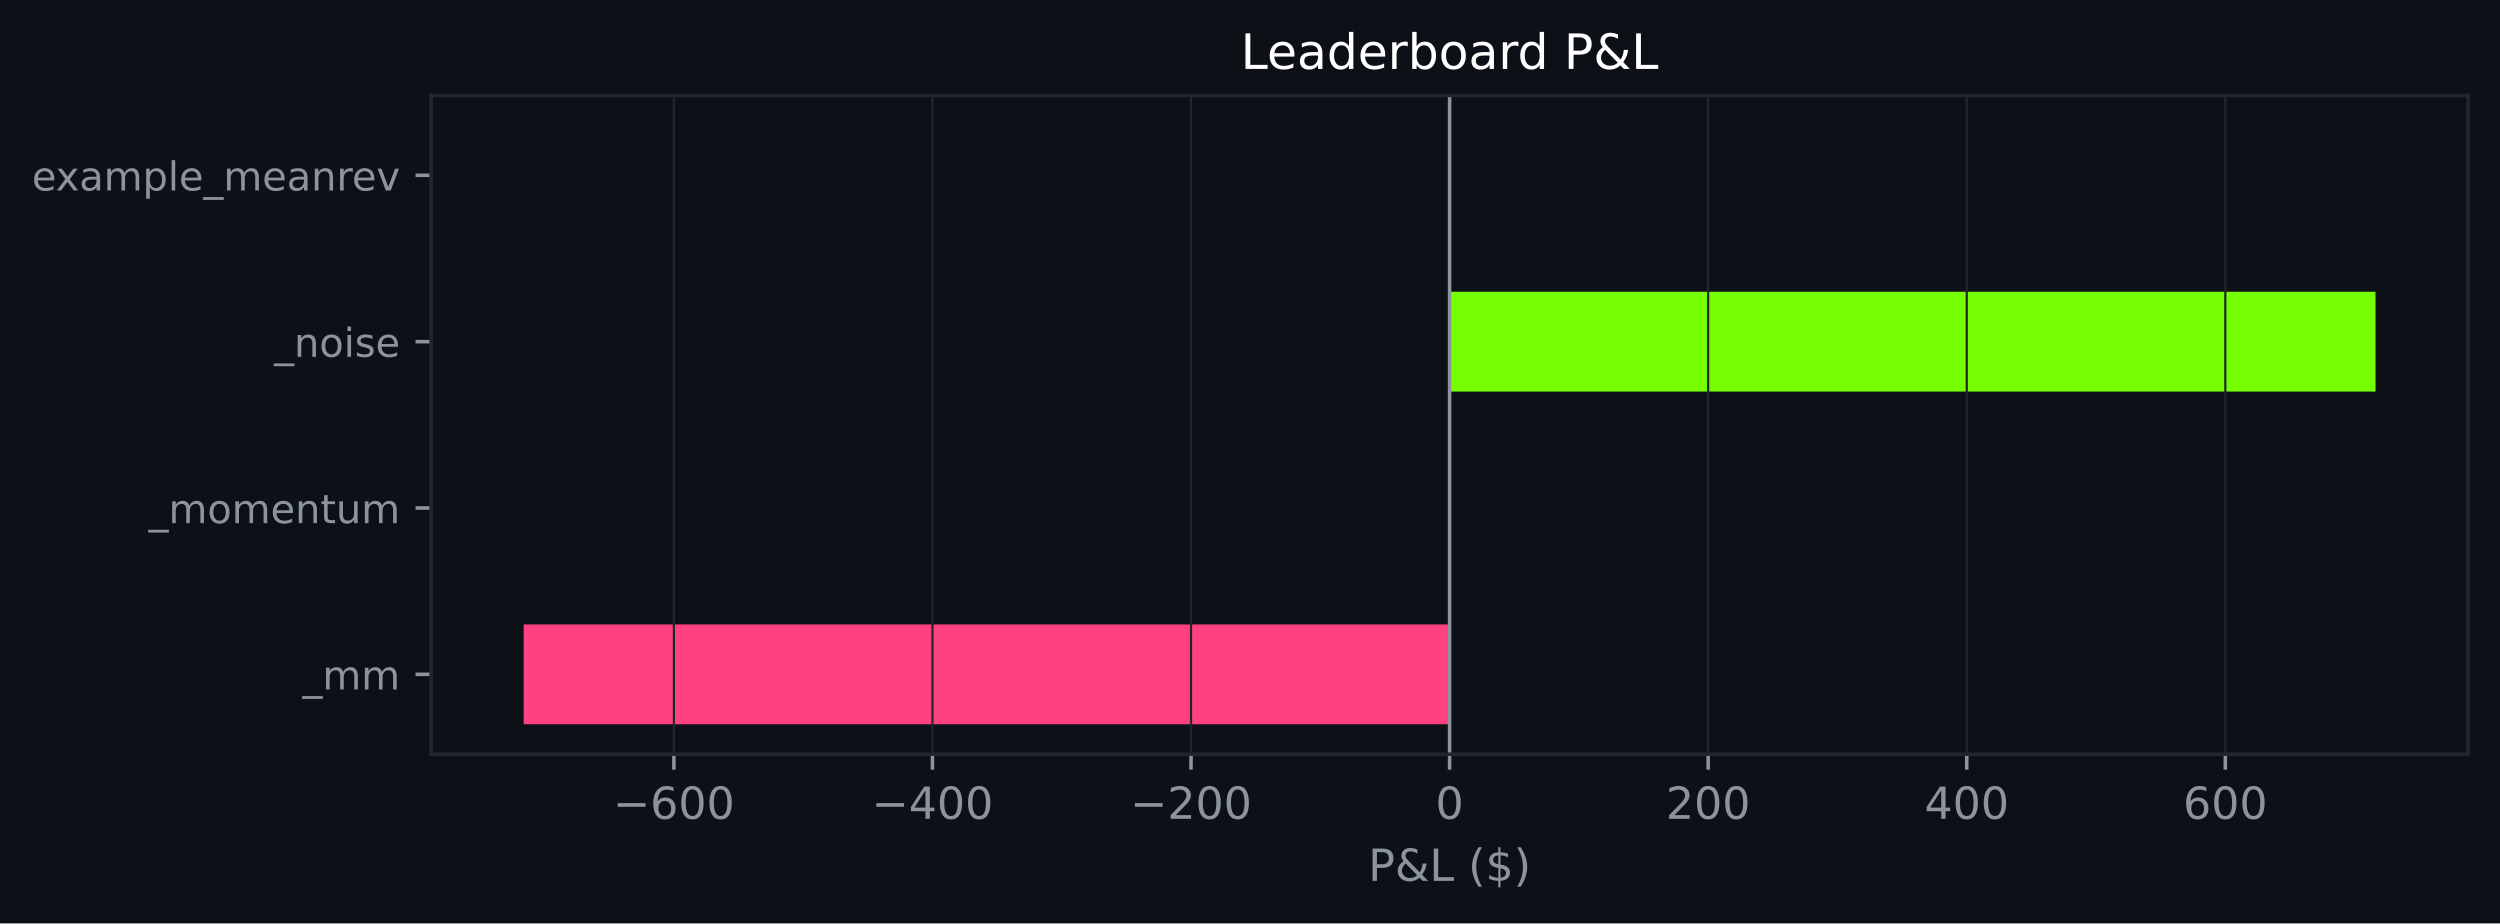
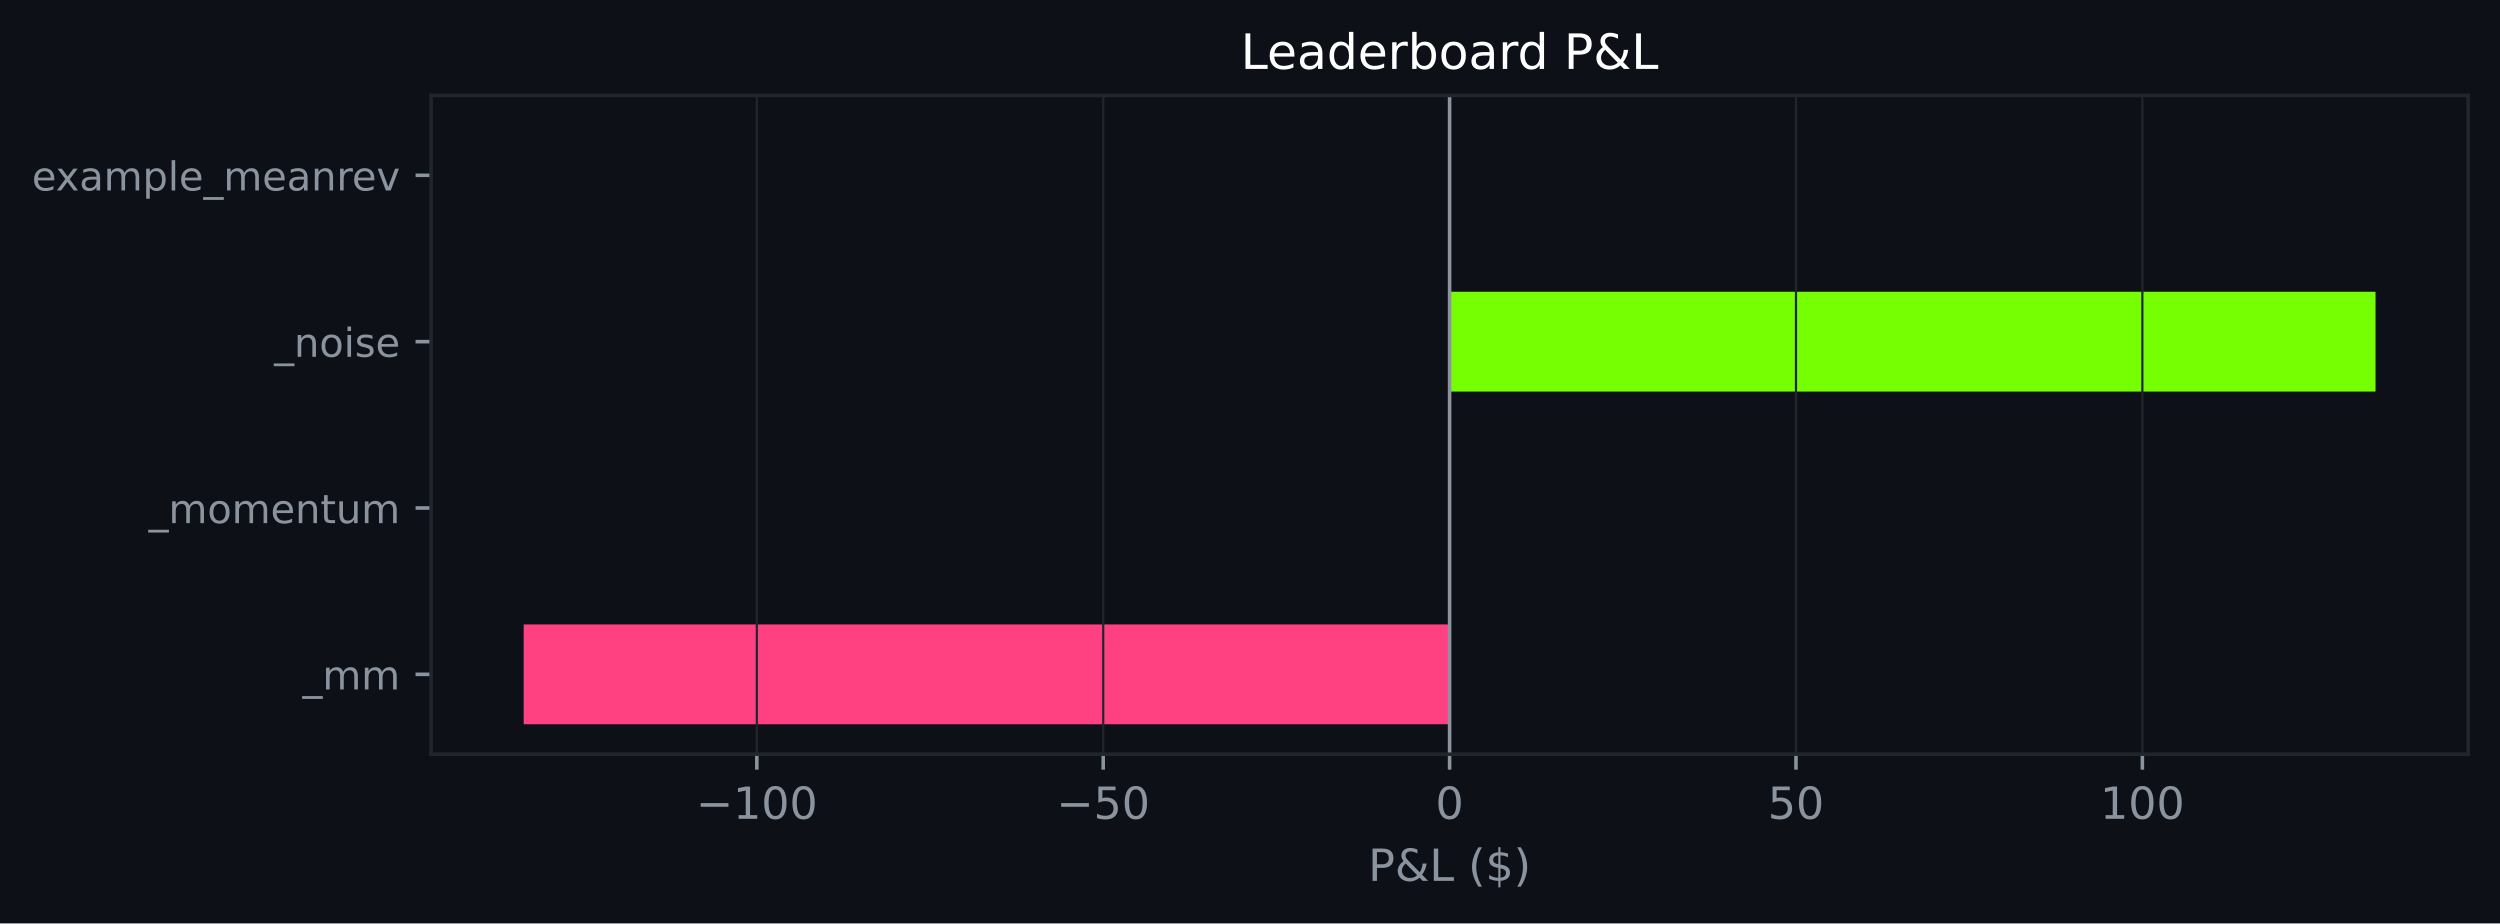
<svg xmlns="http://www.w3.org/2000/svg" xmlns:xlink="http://www.w3.org/1999/xlink" width="564.45pt" height="208.479pt" viewBox="0 0 564.45 208.479" version="1.1">
  <defs>
    <style type="text/css">*{stroke-linejoin: round; stroke-linecap: butt}</style>
  </defs>
  <g id="figure_1">
    <g id="patch_1">
      <path d="M 0 208.479  L 564.45 208.479  L 564.45 0  L 0 0  z " style="fill: #0d1117" />
    </g>
    <g id="axes_1">
      <g id="patch_2">
        <path d="M 97.33 170.279  L 557.25 170.279  L 557.25 21.558  L 97.33 21.558  z " style="fill: #0d1117" />
      </g>
      <g id="patch_3">
-         <path d="M 327.29 163.519  L 118.236 163.519  L 118.236 140.985  L 327.29 140.985  z " clip-path="url(#p924c27aa8c)" style="fill: #ff4081" />
+         <path d="M 327.29 163.519  L 118.236 163.519  L 118.236 140.985  L 327.29 140.985  z " clip-path="url(#p20faa6980b)" style="fill: #ff4081" />
      </g>
      <g id="patch_4">
-         <path d="M 327.29 125.963  L 327.29 125.963  L 327.29 103.43  L 327.29 103.43  z " clip-path="url(#p924c27aa8c)" style="fill: #76ff03" />
+         <path d="M 327.29 125.963  L 327.29 125.963  L 327.29 103.43  L 327.29 103.43  z " clip-path="url(#p20faa6980b)" style="fill: #76ff03" />
      </g>
      <g id="patch_5">
-         <path d="M 327.29 88.407  L 536.345 88.407  L 536.345 65.874  L 327.29 65.874  z " clip-path="url(#p924c27aa8c)" style="fill: #76ff03" />
+         <path d="M 327.29 88.407  L 536.345 88.407  L 536.345 65.874  L 327.29 65.874  z " clip-path="url(#p20faa6980b)" style="fill: #76ff03" />
      </g>
      <g id="patch_6">
-         <path d="M 327.29 50.852  L 327.29 50.852  L 327.29 28.318  L 327.29 28.318  z " clip-path="url(#p924c27aa8c)" style="fill: #76ff03" />
+         <path d="M 327.29 50.852  L 327.29 50.852  L 327.29 28.318  L 327.29 28.318  z " clip-path="url(#p20faa6980b)" style="fill: #76ff03" />
      </g>
      <g id="matplotlib.axis_1">
        <g id="xtick_1">
          <g id="line2d_1">
-             <path d="M 152.149 170.279  L 152.149 21.558  " clip-path="url(#p924c27aa8c)" style="fill: none; stroke: #21262d; stroke-width: 0.5; stroke-linecap: square" />
+             <path d="M 170.877 170.279  L 170.877 21.558  " clip-path="url(#p20faa6980b)" style="fill: none; stroke: #21262d; stroke-width: 0.5; stroke-linecap: square" />
          </g>
          <g id="line2d_2">
            <defs>
-               <path id="mc6160205f6" d="M 0 0  L 0 3.5  " style="stroke: #8b949e; stroke-width: 0.8" />
+               <path id="meaff14fe72" d="M 0 0  L 0 3.5  " style="stroke: #8b949e; stroke-width: 0.8" />
            </defs>
            <g>
-               <use xlink:href="#mc6160205f6" x="152.149" y="170.279" style="fill: #8b949e; stroke: #8b949e; stroke-width: 0.8" />
+               <use xlink:href="#meaff14fe72" x="170.877" y="170.279" style="fill: #8b949e; stroke: #8b949e; stroke-width: 0.8" />
            </g>
          </g>
          <g id="text_1">
-             <g style="fill: #8b949e" transform="translate(138.4155 184.8762) scale(0.1 -0.1)">
+             <g style="fill: #8b949e" transform="translate(157.1433 184.8762) scale(0.1 -0.1)">
              <defs>
                <path id="DejaVuSans-c9c" d="M 678 2272  L 4684 2272  L 4684 1741  L 678 1741  L 678 2272  z " transform="scale(0.015625)" />
-                 <path id="DejaVuSans-19" d="M 2113 2584  Q 1688 2584 1439 2293  Q 1191 2003 1191 1497  Q 1191 994 1439 701  Q 1688 409 2113 409  Q 2538 409 2786 701  Q 3034 994 3034 1497  Q 3034 2003 2786 2293  Q 2538 2584 2113 2584  z M 3366 4563  L 3366 3988  Q 3128 4100 2886 4159  Q 2644 4219 2406 4219  Q 1781 4219 1451 3797  Q 1122 3375 1075 2522  Q 1259 2794 1537 2939  Q 1816 3084 2150 3084  Q 2853 3084 3261 2657  Q 3669 2231 3669 1497  Q 3669 778 3244 343  Q 2819 -91 2113 -91  Q 1303 -91 875 529  Q 447 1150 447 2328  Q 447 3434 972 4092  Q 1497 4750 2381 4750  Q 2619 4750 2861 4703  Q 3103 4656 3366 4563  z " transform="scale(0.015625)" />
+                 <path id="DejaVuSans-14" d="M 794 531  L 1825 531  L 1825 4091  L 703 3866  L 703 4441  L 1819 4666  L 2450 4666  L 2450 531  L 3481 531  L 3481 0  L 794 0  L 794 531  z " transform="scale(0.015625)" />
                <path id="DejaVuSans-13" d="M 2034 4250  Q 1547 4250 1301 3770  Q 1056 3291 1056 2328  Q 1056 1369 1301 889  Q 1547 409 2034 409  Q 2525 409 2770 889  Q 3016 1369 3016 2328  Q 3016 3291 2770 3770  Q 2525 4250 2034 4250  z M 2034 4750  Q 2819 4750 3233 4129  Q 3647 3509 3647 2328  Q 3647 1150 3233 529  Q 2819 -91 2034 -91  Q 1250 -91 836 529  Q 422 1150 422 2328  Q 422 3509 836 4129  Q 1250 4750 2034 4750  z " transform="scale(0.015625)" />
              </defs>
              <use xlink:href="#DejaVuSans-c9c" />
-               <use xlink:href="#DejaVuSans-19" transform="translate(83.79688 0)" />
+               <use xlink:href="#DejaVuSans-14" transform="translate(83.79688 0)" />
              <use xlink:href="#DejaVuSans-13" transform="translate(147.4219 0)" />
              <use xlink:href="#DejaVuSans-13" transform="translate(211.0469 0)" />
            </g>
          </g>
        </g>
        <g id="xtick_2">
          <g id="line2d_3">
-             <path d="M 210.53 170.279  L 210.53 21.558  " clip-path="url(#p924c27aa8c)" style="fill: none; stroke: #21262d; stroke-width: 0.5; stroke-linecap: square" />
+             <path d="M 249.084 170.279  L 249.084 21.558  " clip-path="url(#p20faa6980b)" style="fill: none; stroke: #21262d; stroke-width: 0.5; stroke-linecap: square" />
          </g>
          <g id="line2d_4">
            <g>
-               <use xlink:href="#mc6160205f6" x="210.53" y="170.279" style="fill: #8b949e; stroke: #8b949e; stroke-width: 0.8" />
+               <use xlink:href="#meaff14fe72" x="249.084" y="170.279" style="fill: #8b949e; stroke: #8b949e; stroke-width: 0.8" />
            </g>
          </g>
          <g id="text_2">
-             <g style="fill: #8b949e" transform="translate(196.796 184.8762) scale(0.1 -0.1)">
-               <defs>
-                 <path id="DejaVuSans-17" d="M 2419 4116  L 825 1625  L 2419 1625  L 2419 4116  z M 2253 4666  L 3047 4666  L 3047 1625  L 3713 1625  L 3713 1100  L 3047 1100  L 3047 0  L 2419 0  L 2419 1100  L 313 1100  L 313 1709  L 2253 4666  z " transform="scale(0.015625)" />
+             <g style="fill: #8b949e" transform="translate(238.5313 184.8762) scale(0.1 -0.1)">
+               <defs>
+                 <path id="DejaVuSans-18" d="M 691 4666  L 3169 4666  L 3169 4134  L 1269 4134  L 1269 2991  Q 1406 3038 1543 3061  Q 1681 3084 1819 3084  Q 2600 3084 3056 2656  Q 3513 2228 3513 1497  Q 3513 744 3044 326  Q 2575 -91 1722 -91  Q 1428 -91 1123 -41  Q 819 9 494 109  L 494 744  Q 775 591 1075 516  Q 1375 441 1709 441  Q 2250 441 2565 725  Q 2881 1009 2881 1497  Q 2881 1984 2565 2268  Q 2250 2553 1709 2553  Q 1456 2553 1204 2497  Q 953 2441 691 2322  L 691 4666  z " transform="scale(0.015625)" />
              </defs>
              <use xlink:href="#DejaVuSans-c9c" />
-               <use xlink:href="#DejaVuSans-17" transform="translate(83.79688 0)" />
+               <use xlink:href="#DejaVuSans-18" transform="translate(83.79688 0)" />
              <use xlink:href="#DejaVuSans-13" transform="translate(147.4219 0)" />
-               <use xlink:href="#DejaVuSans-13" transform="translate(211.0469 0)" />
            </g>
          </g>
        </g>
        <g id="xtick_3">
          <g id="line2d_5">
-             <path d="M 268.91 170.279  L 268.91 21.558  " clip-path="url(#p924c27aa8c)" style="fill: none; stroke: #21262d; stroke-width: 0.5; stroke-linecap: square" />
+             <path d="M 327.29 170.279  L 327.29 21.558  " clip-path="url(#p20faa6980b)" style="fill: none; stroke: #21262d; stroke-width: 0.5; stroke-linecap: square" />
          </g>
          <g id="line2d_6">
            <g>
-               <use xlink:href="#mc6160205f6" x="268.91" y="170.279" style="fill: #8b949e; stroke: #8b949e; stroke-width: 0.8" />
+               <use xlink:href="#meaff14fe72" x="327.29" y="170.279" style="fill: #8b949e; stroke: #8b949e; stroke-width: 0.8" />
            </g>
          </g>
          <g id="text_3">
-             <g style="fill: #8b949e" transform="translate(255.1764 184.8762) scale(0.1 -0.1)">
-               <defs>
-                 <path id="DejaVuSans-15" d="M 1228 531  L 3431 531  L 3431 0  L 469 0  L 469 531  Q 828 903 1448 1529  Q 2069 2156 2228 2338  Q 2531 2678 2651 2914  Q 2772 3150 2772 3378  Q 2772 3750 2511 3984  Q 2250 4219 1831 4219  Q 1534 4219 1204 4116  Q 875 4013 500 3803  L 500 4441  Q 881 4594 1212 4672  Q 1544 4750 1819 4750  Q 2544 4750 2975 4387  Q 3406 4025 3406 3419  Q 3406 3131 3298 2873  Q 3191 2616 2906 2266  Q 2828 2175 2409 1742  Q 1991 1309 1228 531  z " transform="scale(0.015625)" />
-               </defs>
-               <use xlink:href="#DejaVuSans-c9c" />
-               <use xlink:href="#DejaVuSans-15" transform="translate(83.79688 0)" />
-               <use xlink:href="#DejaVuSans-13" transform="translate(147.4219 0)" />
-               <use xlink:href="#DejaVuSans-13" transform="translate(211.0469 0)" />
+             <g style="fill: #8b949e" transform="translate(324.1092 184.8762) scale(0.1 -0.1)">
+               <use xlink:href="#DejaVuSans-13" />
            </g>
          </g>
        </g>
        <g id="xtick_4">
          <g id="line2d_7">
-             <path d="M 327.29 170.279  L 327.29 21.558  " clip-path="url(#p924c27aa8c)" style="fill: none; stroke: #21262d; stroke-width: 0.5; stroke-linecap: square" />
+             <path d="M 405.497 170.279  L 405.497 21.558  " clip-path="url(#p20faa6980b)" style="fill: none; stroke: #21262d; stroke-width: 0.5; stroke-linecap: square" />
          </g>
          <g id="line2d_8">
            <g>
-               <use xlink:href="#mc6160205f6" x="327.29" y="170.279" style="fill: #8b949e; stroke: #8b949e; stroke-width: 0.8" />
+               <use xlink:href="#meaff14fe72" x="405.497" y="170.279" style="fill: #8b949e; stroke: #8b949e; stroke-width: 0.8" />
            </g>
          </g>
          <g id="text_4">
-             <g style="fill: #8b949e" transform="translate(324.1092 184.8762) scale(0.1 -0.1)">
-               <use xlink:href="#DejaVuSans-13" />
+             <g style="fill: #8b949e" transform="translate(399.1347 184.8762) scale(0.1 -0.1)">
+               <use xlink:href="#DejaVuSans-18" />
+               <use xlink:href="#DejaVuSans-13" transform="translate(63.625 0)" />
            </g>
          </g>
        </g>
        <g id="xtick_5">
          <g id="line2d_9">
-             <path d="M 385.671 170.279  L 385.671 21.558  " clip-path="url(#p924c27aa8c)" style="fill: none; stroke: #21262d; stroke-width: 0.5; stroke-linecap: square" />
+             <path d="M 483.704 170.279  L 483.704 21.558  " clip-path="url(#p20faa6980b)" style="fill: none; stroke: #21262d; stroke-width: 0.5; stroke-linecap: square" />
          </g>
          <g id="line2d_10">
            <g>
-               <use xlink:href="#mc6160205f6" x="385.671" y="170.279" style="fill: #8b949e; stroke: #8b949e; stroke-width: 0.8" />
+               <use xlink:href="#meaff14fe72" x="483.704" y="170.279" style="fill: #8b949e; stroke: #8b949e; stroke-width: 0.8" />
            </g>
          </g>
          <g id="text_5">
-             <g style="fill: #8b949e" transform="translate(376.1272 184.8762) scale(0.1 -0.1)">
-               <use xlink:href="#DejaVuSans-15" />
+             <g style="fill: #8b949e" transform="translate(474.1603 184.8762) scale(0.1 -0.1)">
+               <use xlink:href="#DejaVuSans-14" />
              <use xlink:href="#DejaVuSans-13" transform="translate(63.625 0)" />
              <use xlink:href="#DejaVuSans-13" transform="translate(127.25 0)" />
            </g>
          </g>
        </g>
-         <g id="xtick_6">
-           <g id="line2d_11">
-             <path d="M 444.051 170.279  L 444.051 21.558  " clip-path="url(#p924c27aa8c)" style="fill: none; stroke: #21262d; stroke-width: 0.5; stroke-linecap: square" />
-           </g>
-           <g id="line2d_12">
-             <g>
-               <use xlink:href="#mc6160205f6" x="444.051" y="170.279" style="fill: #8b949e; stroke: #8b949e; stroke-width: 0.8" />
-             </g>
-           </g>
-           <g id="text_6">
-             <g style="fill: #8b949e" transform="translate(434.5076 184.8762) scale(0.1 -0.1)">
-               <use xlink:href="#DejaVuSans-17" />
-               <use xlink:href="#DejaVuSans-13" transform="translate(63.625 0)" />
-               <use xlink:href="#DejaVuSans-13" transform="translate(127.25 0)" />
-             </g>
-           </g>
-         </g>
-         <g id="xtick_7">
-           <g id="line2d_13">
-             <path d="M 502.432 170.279  L 502.432 21.558  " clip-path="url(#p924c27aa8c)" style="fill: none; stroke: #21262d; stroke-width: 0.5; stroke-linecap: square" />
-           </g>
-           <g id="line2d_14">
-             <g>
-               <use xlink:href="#mc6160205f6" x="502.432" y="170.279" style="fill: #8b949e; stroke: #8b949e; stroke-width: 0.8" />
-             </g>
-           </g>
-           <g id="text_7">
-             <g style="fill: #8b949e" transform="translate(492.8881 184.8762) scale(0.1 -0.1)">
-               <use xlink:href="#DejaVuSans-19" />
-               <use xlink:href="#DejaVuSans-13" transform="translate(63.625 0)" />
-               <use xlink:href="#DejaVuSans-13" transform="translate(127.25 0)" />
-             </g>
-           </g>
-         </g>
-         <g id="text_8">
+         <g id="text_6">
          <g style="fill: #8b949e" transform="translate(308.9186 198.877) scale(0.1 -0.1)">
            <defs>
              <path id="DejaVuSans-33" d="M 1259 4147  L 1259 2394  L 2053 2394  Q 2494 2394 2734 2622  Q 2975 2850 2975 3272  Q 2975 3691 2734 3919  Q 2494 4147 2053 4147  L 1259 4147  z M 628 4666  L 2053 4666  Q 2838 4666 3239 4311  Q 3641 3956 3641 3272  Q 3641 2581 3239 2228  Q 2838 1875 2053 1875  L 1259 1875  L 1259 0  L 628 0  L 628 4666  z " transform="scale(0.015625)" />
              <path id="DejaVuSans-9" d="M 1556 2509  Q 1272 2256 1139 2004  Q 1006 1753 1006 1478  Q 1006 1022 1337 719  Q 1669 416 2169 416  Q 2466 416 2725 514  Q 2984 613 3213 813  L 1556 2509  z M 1997 2859  L 3584 1234  Q 3769 1513 3872 1830  Q 3975 2147 3994 2503  L 4575 2503  Q 4538 2091 4375 1687  Q 4213 1284 3922 891  L 4794 0  L 4006 0  L 3559 459  Q 3234 181 2878 45  Q 2522 -91 2113 -91  Q 1359 -91 881 339  Q 403 769 403 1441  Q 403 1841 612 2192  Q 822 2544 1241 2853  Q 1091 3050 1012 3245  Q 934 3441 934 3628  Q 934 4134 1281 4442  Q 1628 4750 2203 4750  Q 2463 4750 2720 4694  Q 2978 4638 3244 4525  L 3244 3956  Q 2972 4103 2725 4179  Q 2478 4256 2266 4256  Q 1938 4256 1733 4082  Q 1528 3909 1528 3634  Q 1528 3475 1620 3314  Q 1713 3153 1997 2859  z " transform="scale(0.015625)" />
              <path id="DejaVuSans-2f" d="M 628 4666  L 1259 4666  L 1259 531  L 3531 531  L 3531 0  L 628 0  L 628 4666  z " transform="scale(0.015625)" />
              <path id="DejaVuSans-3" transform="scale(0.015625)" />
              <path id="DejaVuSans-b" d="M 1984 4856  Q 1566 4138 1362 3434  Q 1159 2731 1159 2009  Q 1159 1288 1364 580  Q 1569 -128 1984 -844  L 1484 -844  Q 1016 -109 783 600  Q 550 1309 550 2009  Q 550 2706 781 3412  Q 1013 4119 1484 4856  L 1984 4856  z " transform="scale(0.015625)" />
              <path id="DejaVuSans-7" d="M 2163 -941  L 1850 -941  L 1847 0  Q 1519 6 1191 76  Q 863 147 531 288  L 531 850  Q 850 650 1176 548  Q 1503 447 1850 444  L 1850 1869  Q 1159 1981 845 2250  Q 531 2519 531 2988  Q 531 3497 872 3790  Q 1213 4084 1850 4128  L 1850 4863  L 2163 4863  L 2163 4138  Q 2453 4125 2725 4076  Q 2997 4028 3256 3944  L 3256 3397  Q 2997 3528 2723 3600  Q 2450 3672 2163 3684  L 2163 2350  Q 2872 2241 3206 1959  Q 3541 1678 3541 1191  Q 3541 663 3186 358  Q 2831 53 2163 6  L 2163 -941  z M 1850 2406  L 1850 3688  Q 1488 3647 1297 3481  Q 1106 3316 1106 3041  Q 1106 2772 1282 2622  Q 1459 2472 1850 2406  z M 2163 1806  L 2163 453  Q 2559 506 2761 678  Q 2963 850 2963 1131  Q 2963 1406 2770 1568  Q 2578 1731 2163 1806  z " transform="scale(0.015625)" />
              <path id="DejaVuSans-c" d="M 513 4856  L 1013 4856  Q 1481 4119 1714 3412  Q 1947 2706 1947 2009  Q 1947 1309 1714 600  Q 1481 -109 1013 -844  L 513 -844  Q 928 -128 1133 580  Q 1338 1288 1338 2009  Q 1338 2731 1133 3434  Q 928 4138 513 4856  z " transform="scale(0.015625)" />
            </defs>
            <use xlink:href="#DejaVuSans-33" />
            <use xlink:href="#DejaVuSans-9" transform="translate(60.29688 0)" />
            <use xlink:href="#DejaVuSans-2f" transform="translate(138.2812 0)" />
            <use xlink:href="#DejaVuSans-3" transform="translate(194 0)" />
            <use xlink:href="#DejaVuSans-b" transform="translate(225.7812 0)" />
            <use xlink:href="#DejaVuSans-7" transform="translate(264.7969 0)" />
            <use xlink:href="#DejaVuSans-c" transform="translate(328.4219 0)" />
          </g>
        </g>
      </g>
      <g id="matplotlib.axis_2">
        <g id="ytick_1">
-           <g id="line2d_15">
+           <g id="line2d_11">
            <defs>
-               <path id="m4ed2df0647" d="M 0 0  L -3.5 0  " style="stroke: #8b949e; stroke-width: 0.8" />
+               <path id="mbea7f657bb" d="M 0 0  L -3.5 0  " style="stroke: #8b949e; stroke-width: 0.8" />
            </defs>
            <g>
-               <use xlink:href="#m4ed2df0647" x="97.33" y="152.252" style="fill: #8b949e; stroke: #8b949e; stroke-width: 0.8" />
-             </g>
-           </g>
-           <g id="text_9">
+               <use xlink:href="#mbea7f657bb" x="97.33" y="152.252" style="fill: #8b949e; stroke: #8b949e; stroke-width: 0.8" />
+             </g>
+           </g>
+           <g id="text_7">
            <g style="fill: #8b949e" transform="translate(68.29734 155.6708) scale(0.09 -0.09)">
              <defs>
                <path id="DejaVuSans-42" d="M 3263 -1063  L 3263 -1509  L -63 -1509  L -63 -1063  L 3263 -1063  z " transform="scale(0.015625)" />
                <path id="DejaVuSans-50" d="M 3328 2828  Q 3544 3216 3844 3400  Q 4144 3584 4550 3584  Q 5097 3584 5394 3201  Q 5691 2819 5691 2113  L 5691 0  L 5113 0  L 5113 2094  Q 5113 2597 4934 2840  Q 4756 3084 4391 3084  Q 3944 3084 3684 2787  Q 3425 2491 3425 1978  L 3425 0  L 2847 0  L 2847 2094  Q 2847 2600 2669 2842  Q 2491 3084 2119 3084  Q 1678 3084 1418 2786  Q 1159 2488 1159 1978  L 1159 0  L 581 0  L 581 3500  L 1159 3500  L 1159 2956  Q 1356 3278 1631 3431  Q 1906 3584 2284 3584  Q 2666 3584 2933 3390  Q 3200 3197 3328 2828  z " transform="scale(0.015625)" />
              </defs>
              <use xlink:href="#DejaVuSans-42" />
              <use xlink:href="#DejaVuSans-50" transform="translate(50 0)" />
              <use xlink:href="#DejaVuSans-50" transform="translate(147.4062 0)" />
            </g>
          </g>
        </g>
        <g id="ytick_2">
-           <g id="line2d_16">
-             <g>
-               <use xlink:href="#m4ed2df0647" x="97.33" y="114.696" style="fill: #8b949e; stroke: #8b949e; stroke-width: 0.8" />
-             </g>
-           </g>
-           <g id="text_10">
+           <g id="line2d_12">
+             <g>
+               <use xlink:href="#mbea7f657bb" x="97.33" y="114.696" style="fill: #8b949e; stroke: #8b949e; stroke-width: 0.8" />
+             </g>
+           </g>
+           <g id="text_8">
            <g style="fill: #8b949e" transform="translate(33.55031 118.1152) scale(0.09 -0.09)">
              <defs>
                <path id="DejaVuSans-52" d="M 1959 3097  Q 1497 3097 1228 2736  Q 959 2375 959 1747  Q 959 1119 1226 758  Q 1494 397 1959 397  Q 2419 397 2687 759  Q 2956 1122 2956 1747  Q 2956 2369 2687 2733  Q 2419 3097 1959 3097  z M 1959 3584  Q 2709 3584 3137 3096  Q 3566 2609 3566 1747  Q 3566 888 3137 398  Q 2709 -91 1959 -91  Q 1206 -91 779 398  Q 353 888 353 1747  Q 353 2609 779 3096  Q 1206 3584 1959 3584  z " transform="scale(0.015625)" />
                <path id="DejaVuSans-48" d="M 3597 1894  L 3597 1613  L 953 1613  Q 991 1019 1311 708  Q 1631 397 2203 397  Q 2534 397 2845 478  Q 3156 559 3463 722  L 3463 178  Q 3153 47 2828 -22  Q 2503 -91 2169 -91  Q 1331 -91 842 396  Q 353 884 353 1716  Q 353 2575 817 3079  Q 1281 3584 2069 3584  Q 2775 3584 3186 3129  Q 3597 2675 3597 1894  z M 3022 2063  Q 3016 2534 2758 2815  Q 2500 3097 2075 3097  Q 1594 3097 1305 2825  Q 1016 2553 972 2059  L 3022 2063  z " transform="scale(0.015625)" />
                <path id="DejaVuSans-51" d="M 3513 2113  L 3513 0  L 2938 0  L 2938 2094  Q 2938 2591 2744 2837  Q 2550 3084 2163 3084  Q 1697 3084 1428 2787  Q 1159 2491 1159 1978  L 1159 0  L 581 0  L 581 3500  L 1159 3500  L 1159 2956  Q 1366 3272 1645 3428  Q 1925 3584 2291 3584  Q 2894 3584 3203 3211  Q 3513 2838 3513 2113  z " transform="scale(0.015625)" />
                <path id="DejaVuSans-57" d="M 1172 4494  L 1172 3500  L 2356 3500  L 2356 3053  L 1172 3053  L 1172 1153  Q 1172 725 1289 603  Q 1406 481 1766 481  L 2356 481  L 2356 0  L 1766 0  Q 1100 0 847 248  Q 594 497 594 1153  L 594 3053  L 172 3053  L 172 3500  L 594 3500  L 594 4494  L 1172 4494  z " transform="scale(0.015625)" />
                <path id="DejaVuSans-58" d="M 544 1381  L 544 3500  L 1119 3500  L 1119 1403  Q 1119 906 1312 657  Q 1506 409 1894 409  Q 2359 409 2629 706  Q 2900 1003 2900 1516  L 2900 3500  L 3475 3500  L 3475 0  L 2900 0  L 2900 538  Q 2691 219 2414 64  Q 2138 -91 1772 -91  Q 1169 -91 856 284  Q 544 659 544 1381  z M 1991 3584  L 1991 3584  z " transform="scale(0.015625)" />
              </defs>
              <use xlink:href="#DejaVuSans-42" />
              <use xlink:href="#DejaVuSans-50" transform="translate(50 0)" />
              <use xlink:href="#DejaVuSans-52" transform="translate(147.4062 0)" />
              <use xlink:href="#DejaVuSans-50" transform="translate(208.5938 0)" />
              <use xlink:href="#DejaVuSans-48" transform="translate(306 0)" />
              <use xlink:href="#DejaVuSans-51" transform="translate(367.5312 0)" />
              <use xlink:href="#DejaVuSans-57" transform="translate(430.9062 0)" />
              <use xlink:href="#DejaVuSans-58" transform="translate(470.1094 0)" />
              <use xlink:href="#DejaVuSans-50" transform="translate(533.4844 0)" />
            </g>
          </g>
        </g>
        <g id="ytick_3">
-           <g id="line2d_17">
-             <g>
-               <use xlink:href="#m4ed2df0647" x="97.33" y="77.141" style="fill: #8b949e; stroke: #8b949e; stroke-width: 0.8" />
-             </g>
-           </g>
-           <g id="text_11">
+           <g id="line2d_13">
+             <g>
+               <use xlink:href="#mbea7f657bb" x="97.33" y="77.141" style="fill: #8b949e; stroke: #8b949e; stroke-width: 0.8" />
+             </g>
+           </g>
+           <g id="text_9">
            <g style="fill: #8b949e" transform="translate(61.89328 80.55989) scale(0.09 -0.09)">
              <defs>
                <path id="DejaVuSans-4c" d="M 603 3500  L 1178 3500  L 1178 0  L 603 0  L 603 3500  z M 603 4863  L 1178 4863  L 1178 4134  L 603 4134  L 603 4863  z " transform="scale(0.015625)" />
                <path id="DejaVuSans-56" d="M 2834 3397  L 2834 2853  Q 2591 2978 2328 3040  Q 2066 3103 1784 3103  Q 1356 3103 1142 2972  Q 928 2841 928 2578  Q 928 2378 1081 2264  Q 1234 2150 1697 2047  L 1894 2003  Q 2506 1872 2764 1633  Q 3022 1394 3022 966  Q 3022 478 2636 193  Q 2250 -91 1575 -91  Q 1294 -91 989 -36  Q 684 19 347 128  L 347 722  Q 666 556 975 473  Q 1284 391 1588 391  Q 1994 391 2212 530  Q 2431 669 2431 922  Q 2431 1156 2273 1281  Q 2116 1406 1581 1522  L 1381 1569  Q 847 1681 609 1914  Q 372 2147 372 2553  Q 372 3047 722 3315  Q 1072 3584 1716 3584  Q 2034 3584 2315 3537  Q 2597 3491 2834 3397  z " transform="scale(0.015625)" />
              </defs>
              <use xlink:href="#DejaVuSans-42" />
              <use xlink:href="#DejaVuSans-51" transform="translate(50 0)" />
              <use xlink:href="#DejaVuSans-52" transform="translate(113.375 0)" />
              <use xlink:href="#DejaVuSans-4c" transform="translate(174.5625 0)" />
              <use xlink:href="#DejaVuSans-56" transform="translate(202.3438 0)" />
              <use xlink:href="#DejaVuSans-48" transform="translate(254.4375 0)" />
            </g>
          </g>
        </g>
        <g id="ytick_4">
-           <g id="line2d_18">
-             <g>
-               <use xlink:href="#m4ed2df0647" x="97.33" y="39.585" style="fill: #8b949e; stroke: #8b949e; stroke-width: 0.8" />
-             </g>
-           </g>
-           <g id="text_12">
+           <g id="line2d_14">
+             <g>
+               <use xlink:href="#mbea7f657bb" x="97.33" y="39.585" style="fill: #8b949e; stroke: #8b949e; stroke-width: 0.8" />
+             </g>
+           </g>
+           <g id="text_10">
            <g style="fill: #8b949e" transform="translate(7.2 43.00427) scale(0.09 -0.09)">
              <defs>
                <path id="DejaVuSans-5b" d="M 3513 3500  L 2247 1797  L 3578 0  L 2900 0  L 1881 1375  L 863 0  L 184 0  L 1544 1831  L 300 3500  L 978 3500  L 1906 2253  L 2834 3500  L 3513 3500  z " transform="scale(0.015625)" />
                <path id="DejaVuSans-44" d="M 2194 1759  Q 1497 1759 1228 1600  Q 959 1441 959 1056  Q 959 750 1161 570  Q 1363 391 1709 391  Q 2188 391 2477 730  Q 2766 1069 2766 1631  L 2766 1759  L 2194 1759  z M 3341 1997  L 3341 0  L 2766 0  L 2766 531  Q 2569 213 2275 61  Q 1981 -91 1556 -91  Q 1019 -91 701 211  Q 384 513 384 1019  Q 384 1609 779 1909  Q 1175 2209 1959 2209  L 2766 2209  L 2766 2266  Q 2766 2663 2505 2880  Q 2244 3097 1772 3097  Q 1472 3097 1187 3025  Q 903 2953 641 2809  L 641 3341  Q 956 3463 1253 3523  Q 1550 3584 1831 3584  Q 2591 3584 2966 3190  Q 3341 2797 3341 1997  z " transform="scale(0.015625)" />
                <path id="DejaVuSans-53" d="M 1159 525  L 1159 -1331  L 581 -1331  L 581 3500  L 1159 3500  L 1159 2969  Q 1341 3281 1617 3432  Q 1894 3584 2278 3584  Q 2916 3584 3314 3078  Q 3713 2572 3713 1747  Q 3713 922 3314 415  Q 2916 -91 2278 -91  Q 1894 -91 1617 61  Q 1341 213 1159 525  z M 3116 1747  Q 3116 2381 2855 2742  Q 2594 3103 2138 3103  Q 1681 3103 1420 2742  Q 1159 2381 1159 1747  Q 1159 1113 1420 752  Q 1681 391 2138 391  Q 2594 391 2855 752  Q 3116 1113 3116 1747  z " transform="scale(0.015625)" />
                <path id="DejaVuSans-4f" d="M 603 4863  L 1178 4863  L 1178 0  L 603 0  L 603 4863  z " transform="scale(0.015625)" />
                <path id="DejaVuSans-55" d="M 2631 2963  Q 2534 3019 2420 3045  Q 2306 3072 2169 3072  Q 1681 3072 1420 2755  Q 1159 2438 1159 1844  L 1159 0  L 581 0  L 581 3500  L 1159 3500  L 1159 2956  Q 1341 3275 1631 3429  Q 1922 3584 2338 3584  Q 2397 3584 2469 3576  Q 2541 3569 2628 3553  L 2631 2963  z " transform="scale(0.015625)" />
                <path id="DejaVuSans-59" d="M 191 3500  L 800 3500  L 1894 563  L 2988 3500  L 3597 3500  L 2284 0  L 1503 0  L 191 3500  z " transform="scale(0.015625)" />
              </defs>
              <use xlink:href="#DejaVuSans-48" />
              <use xlink:href="#DejaVuSans-5b" transform="translate(59.78125 0)" />
              <use xlink:href="#DejaVuSans-44" transform="translate(118.9688 0)" />
              <use xlink:href="#DejaVuSans-50" transform="translate(180.25 0)" />
              <use xlink:href="#DejaVuSans-53" transform="translate(277.6562 0)" />
              <use xlink:href="#DejaVuSans-4f" transform="translate(341.1406 0)" />
              <use xlink:href="#DejaVuSans-48" transform="translate(368.9219 0)" />
              <use xlink:href="#DejaVuSans-42" transform="translate(430.4531 0)" />
              <use xlink:href="#DejaVuSans-50" transform="translate(480.4531 0)" />
              <use xlink:href="#DejaVuSans-48" transform="translate(577.8594 0)" />
              <use xlink:href="#DejaVuSans-44" transform="translate(639.3906 0)" />
              <use xlink:href="#DejaVuSans-51" transform="translate(700.6719 0)" />
              <use xlink:href="#DejaVuSans-55" transform="translate(764.0469 0)" />
              <use xlink:href="#DejaVuSans-48" transform="translate(802.9531 0)" />
              <use xlink:href="#DejaVuSans-59" transform="translate(864.4844 0)" />
            </g>
          </g>
        </g>
      </g>
-       <g id="line2d_19">
-         <path d="M 327.29 170.279  L 327.29 21.558  " clip-path="url(#p924c27aa8c)" style="fill: none; stroke: #8b949e; stroke-width: 0.8; stroke-linecap: square" />
+       <g id="line2d_15">
+         <path d="M 327.29 170.279  L 327.29 21.558  " clip-path="url(#p20faa6980b)" style="fill: none; stroke: #8b949e; stroke-width: 0.8; stroke-linecap: square" />
      </g>
      <g id="patch_7">
        <path d="M 97.33 170.279  L 97.33 21.558  " style="fill: none; stroke: #21262d; stroke-width: 0.8; stroke-linejoin: miter; stroke-linecap: square" />
      </g>
      <g id="patch_8">
        <path d="M 557.25 170.279  L 557.25 21.558  " style="fill: none; stroke: #21262d; stroke-width: 0.8; stroke-linejoin: miter; stroke-linecap: square" />
      </g>
      <g id="patch_9">
        <path d="M 97.33 170.279  L 557.25 170.279  " style="fill: none; stroke: #21262d; stroke-width: 0.8; stroke-linejoin: miter; stroke-linecap: square" />
      </g>
      <g id="patch_10">
        <path d="M 97.33 21.558  L 557.25 21.558  " style="fill: none; stroke: #21262d; stroke-width: 0.8; stroke-linejoin: miter; stroke-linecap: square" />
      </g>
-       <g id="text_13">
+       <g id="text_11">
        <g style="fill: #ffffff" transform="translate(280.1288 15.55828) scale(0.11 -0.11)">
          <defs>
            <path id="DejaVuSans-47" d="M 2906 2969  L 2906 4863  L 3481 4863  L 3481 0  L 2906 0  L 2906 525  Q 2725 213 2448 61  Q 2172 -91 1784 -91  Q 1150 -91 751 415  Q 353 922 353 1747  Q 353 2572 751 3078  Q 1150 3584 1784 3584  Q 2172 3584 2448 3432  Q 2725 3281 2906 2969  z M 947 1747  Q 947 1113 1208 752  Q 1469 391 1925 391  Q 2381 391 2643 752  Q 2906 1113 2906 1747  Q 2906 2381 2643 2742  Q 2381 3103 1925 3103  Q 1469 3103 1208 2742  Q 947 2381 947 1747  z " transform="scale(0.015625)" />
            <path id="DejaVuSans-45" d="M 3116 1747  Q 3116 2381 2855 2742  Q 2594 3103 2138 3103  Q 1681 3103 1420 2742  Q 1159 2381 1159 1747  Q 1159 1113 1420 752  Q 1681 391 2138 391  Q 2594 391 2855 752  Q 3116 1113 3116 1747  z M 1159 2969  Q 1341 3281 1617 3432  Q 1894 3584 2278 3584  Q 2916 3584 3314 3078  Q 3713 2572 3713 1747  Q 3713 922 3314 415  Q 2916 -91 2278 -91  Q 1894 -91 1617 61  Q 1341 213 1159 525  L 1159 0  L 581 0  L 581 4863  L 1159 4863  L 1159 2969  z " transform="scale(0.015625)" />
          </defs>
          <use xlink:href="#DejaVuSans-2f" />
          <use xlink:href="#DejaVuSans-48" transform="translate(53.96875 0)" />
          <use xlink:href="#DejaVuSans-44" transform="translate(115.5 0)" />
          <use xlink:href="#DejaVuSans-47" transform="translate(176.7812 0)" />
          <use xlink:href="#DejaVuSans-48" transform="translate(240.2656 0)" />
          <use xlink:href="#DejaVuSans-55" transform="translate(301.7969 0)" />
          <use xlink:href="#DejaVuSans-45" transform="translate(342.9062 0)" />
          <use xlink:href="#DejaVuSans-52" transform="translate(406.3906 0)" />
          <use xlink:href="#DejaVuSans-44" transform="translate(467.5781 0)" />
          <use xlink:href="#DejaVuSans-55" transform="translate(528.8594 0)" />
          <use xlink:href="#DejaVuSans-47" transform="translate(568.2188 0)" />
          <use xlink:href="#DejaVuSans-3" transform="translate(631.7031 0)" />
          <use xlink:href="#DejaVuSans-33" transform="translate(663.4844 0)" />
          <use xlink:href="#DejaVuSans-9" transform="translate(723.7812 0)" />
          <use xlink:href="#DejaVuSans-2f" transform="translate(801.7656 0)" />
        </g>
      </g>
    </g>
  </g>
  <defs>
-     <clipPath id="p924c27aa8c">
+     <clipPath id="p20faa6980b">
      <rect x="97.33" y="21.558" width="459.92" height="148.72" />
    </clipPath>
  </defs>
</svg>
